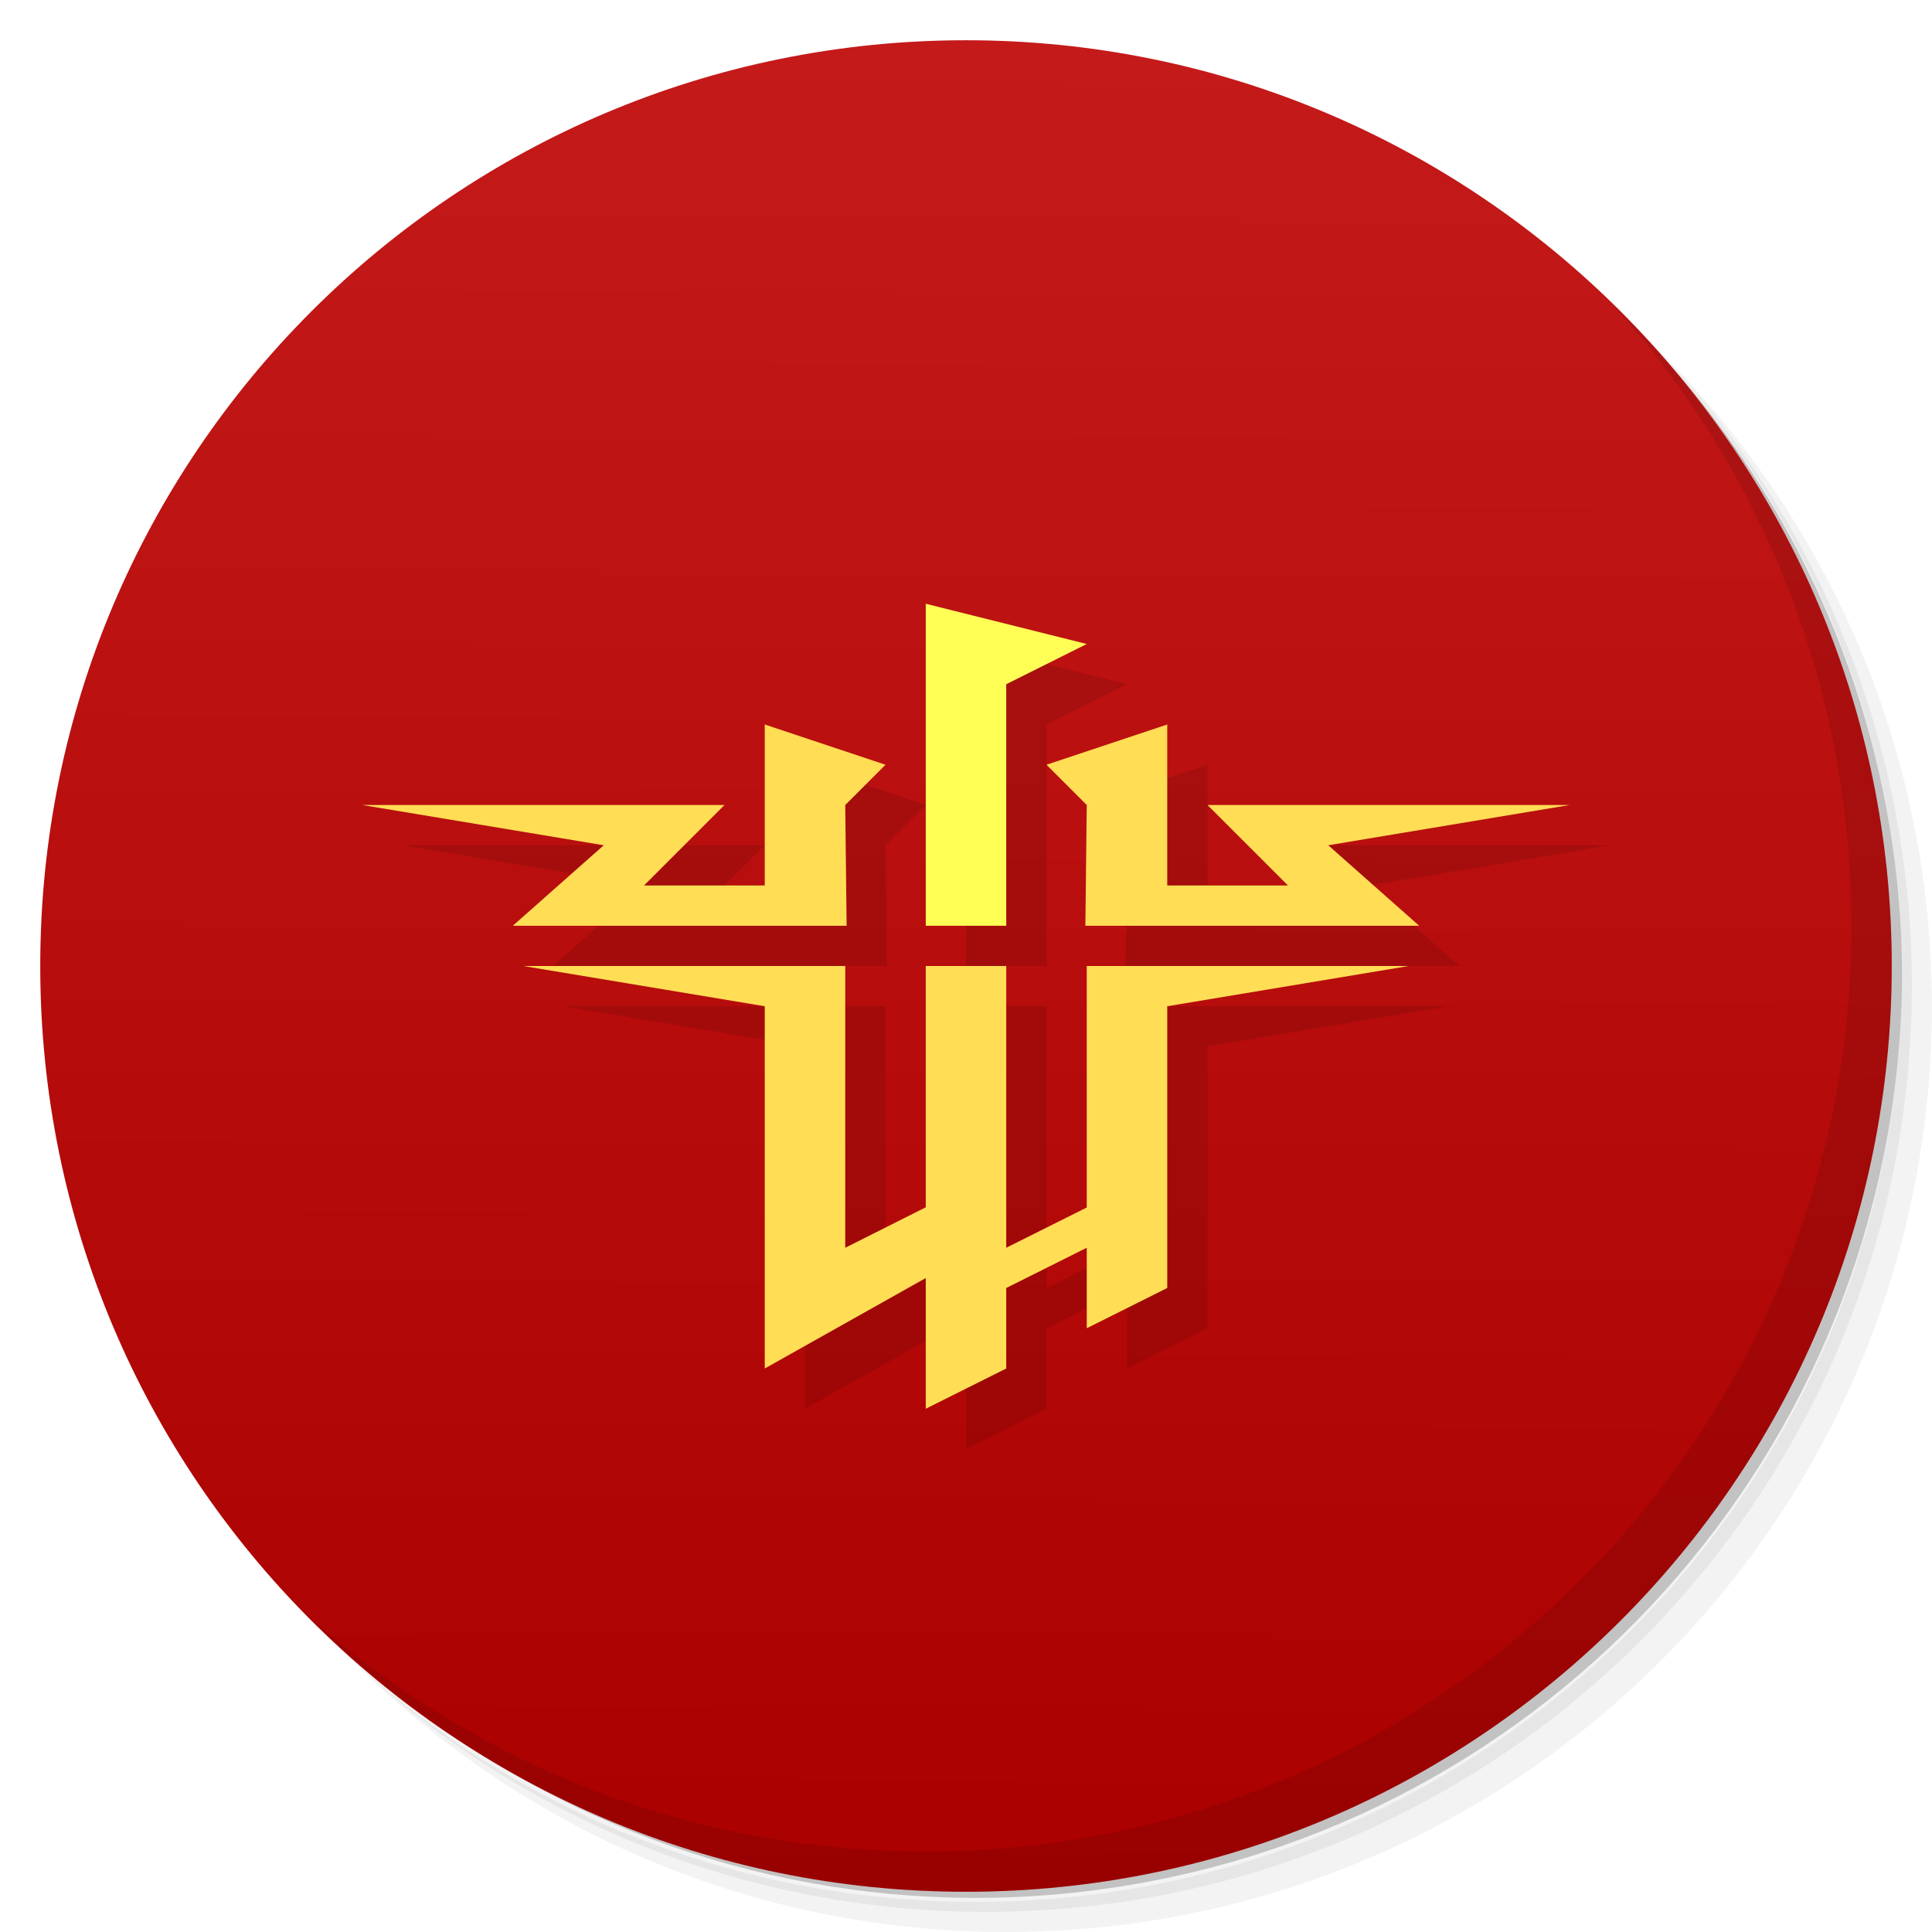
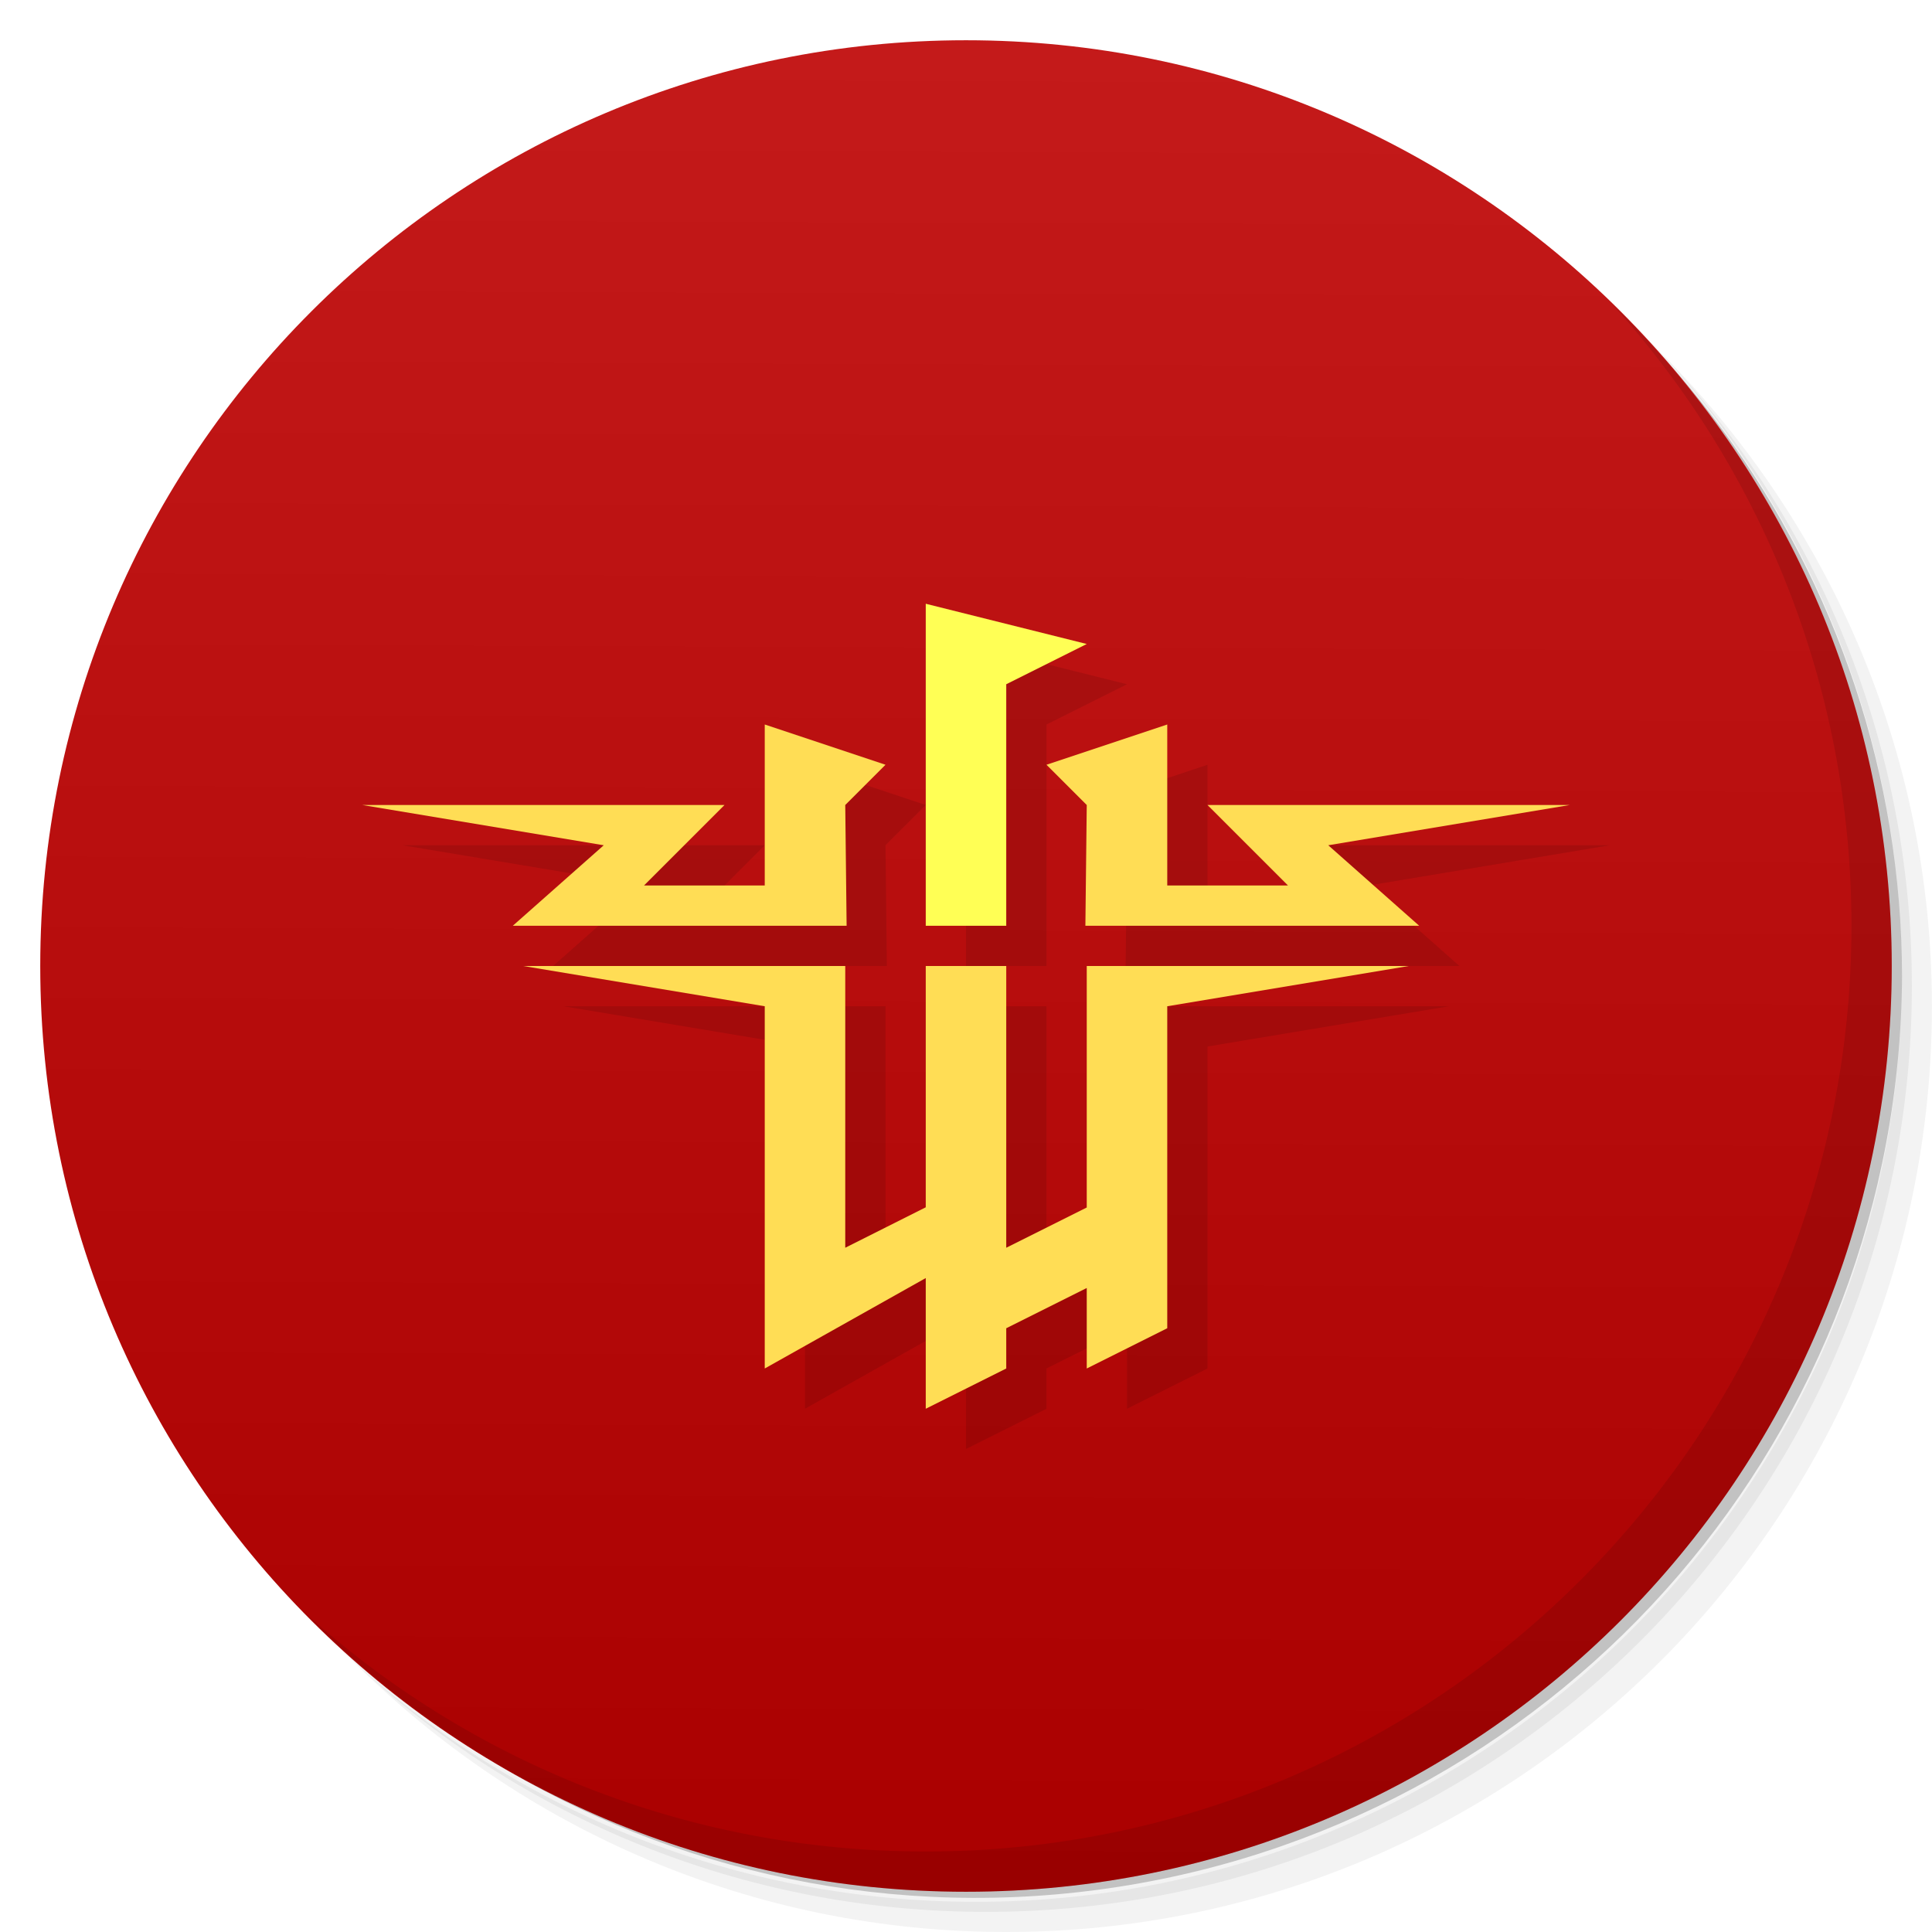
<svg xmlns="http://www.w3.org/2000/svg" xmlns:xlink="http://www.w3.org/1999/xlink" viewBox="0 0 48 48" id="svg3642" version="1.1">
  <defs id="defs3644">
    <linearGradient id="linearGradient4277">
      <stop style="stop-color:#aa0000;stop-opacity:1;" offset="0" id="stop4279" />
      <stop style="stop-color:#c41a1a;stop-opacity:1" offset="1" id="stop4281" />
    </linearGradient>
    <clipPath id="clipPath-348990565">
      <g transform="translate(0,-1004.362)" id="g3652">
        <path d="m -24 13 c 0 1.105 -0.672 2 -1.5 2 -0.828 0 -1.5 -0.895 -1.5 -2 0 -1.105 0.672 -2 1.5 -2 0.828 0 1.5 0.895 1.5 2 z" transform="matrix(15.33333,0,0,11.5,415,878.8622)" fill="#1890d0" id="path3654" />
      </g>
    </clipPath>
    <clipPath id="clipPath-358625785">
      <g transform="translate(0,-1004.362)" id="g3657">
        <path d="m -24 13 c 0 1.105 -0.672 2 -1.5 2 -0.828 0 -1.5 -0.895 -1.5 -2 0 -1.105 0.672 -2 1.5 -2 0.828 0 1.5 0.895 1.5 2 z" transform="matrix(15.33333,0,0,11.5,415,878.8622)" fill="#1890d0" id="path3659" />
      </g>
    </clipPath>
    <linearGradient xlink:href="#linearGradient4277" id="linearGradient4283" x1="23.98" y1="46.856" x2="24.144" y2="1.144" gradientUnits="userSpaceOnUse" />
  </defs>
  <g id="g3661">
    <path d="m 36.31 5 c 5.859 4.062 9.688 10.831 9.688 18.5 c 0 12.426 -10.07 22.5 -22.5 22.5 c -7.669 0 -14.438 -3.828 -18.5 -9.688 c 1.037 1.822 2.306 3.499 3.781 4.969 c 4.085 3.712 9.514 5.969 15.469 5.969 c 12.703 0 23 -10.298 23 -23 c 0 -5.954 -2.256 -11.384 -5.969 -15.469 c -1.469 -1.475 -3.147 -2.744 -4.969 -3.781 z m 4.969 3.781 c 3.854 4.113 6.219 9.637 6.219 15.719 c 0 12.703 -10.297 23 -23 23 c -6.081 0 -11.606 -2.364 -15.719 -6.219 c 4.16 4.144 9.883 6.719 16.219 6.719 c 12.703 0 23 -10.298 23 -23 c 0 -6.335 -2.575 -12.06 -6.719 -16.219 z" opacity="0.05" id="path3663" />
    <path d="m 41.28 8.781 c 3.712 4.085 5.969 9.514 5.969 15.469 c 0 12.703 -10.297 23 -23 23 c -5.954 0 -11.384 -2.256 -15.469 -5.969 c 4.113 3.854 9.637 6.219 15.719 6.219 c 12.703 0 23 -10.298 23 -23 c 0 -6.081 -2.364 -11.606 -6.219 -15.719 z" opacity="0.1" id="path3665" />
    <path d="m 31.25 2.375 c 8.615 3.154 14.75 11.417 14.75 21.13 c 0 12.426 -10.07 22.5 -22.5 22.5 c -9.708 0 -17.971 -6.135 -21.12 -14.75 a 23 23 0 0 0 44.875 -7 a 23 23 0 0 0 -16 -21.875 z" opacity="0.2" id="path3667" />
  </g>
  <g id="g3669">
    <path d="m 24 1 c 12.703 0 23 10.297 23 23 c 0 12.703 -10.297 23 -23 23 -12.703 0 -23 -10.297 -23 -23 0 -12.703 10.297 -23 23 -23 z" id="path3671" style="fill:url(#linearGradient4283);fill-opacity:1" fill-opacity="1" fill="url(#linearGradient3764)" />
  </g>
  <g id="g3673" />
  <g id="g3675" style="fill:#008000;fill-opacity:1">
    <g clip-path="url(#clipPath-348990565)" id="g3677" style="fill:#008000;fill-opacity:1">
      <g transform="translate(1,1)" id="g3679" style="fill:#008000;fill-opacity:1">
        <g opacity="0.1" id="g3681" style="fill:#008000;fill-opacity:1">
          <g id="g3683" style="fill:#008000;fill-opacity:1" />
        </g>
      </g>
    </g>
  </g>
  <g id="g3695">
    <g clip-path="url(#clipPath-358625785)" id="g3697">
      <g id="g3699" />
    </g>
  </g>
  <g id="g3711">
    <path d="m 40.03 7.531 c 3.712 4.084 5.969 9.514 5.969 15.469 0 12.703 -10.297 23 -23 23 c -5.954 0 -11.384 -2.256 -15.469 -5.969 4.178 4.291 10.01 6.969 16.469 6.969 c 12.703 0 23 -10.298 23 -23 0 -6.462 -2.677 -12.291 -6.969 -16.469 z" opacity="0.1" id="path3713" style="fill:#000000" />
  </g>
  <g id="g4189" transform="translate(1,0)">
    <g id="g4211">
      <g id="g4259" transform="translate(1,1)" style="fill:#000000;fill-opacity:0.102">
-         <path d="m 12,24 6,1 0,9 4,-2.247 L 22,35 l 2,-1 0,-2 2,-1 0,2 2,-1 0,-7 6,-1 -8,0 0,6 -2,1 0,-7 -2,0 0,5.995 L 20,31 20,24" id="path4261" style="opacity:1;fill:#000000;fill-opacity:0.102;fill-rule:nonzero;stroke:none" />
+         <path d="m 12,24 6,1 0,9 4,-2.247 L 22,35 l 2,-1 0,-1 2,-1 0,2 2,-1 0,-8 6,-1 -8,0 0,6 -2,1 0,-7 -2,0 0,5.995 L 20,31 20,24" id="path4261" style="opacity:1;fill:#000000;fill-opacity:0.102;fill-rule:nonzero;stroke:none" />
        <path style="fill:#000000;fill-opacity:0.102;fill-rule:nonzero;stroke:none" id="path4263" d="M 11.741,23 20.034,23 20,20 l 1,-1 -3,-1 0,4 -3,0 2,-2 -9,0 6,1" />
        <path d="M 34.259,23 25.966,23 26,20 l -1,-1 3,-1 0,4 3,0 -2,-2 9,0 -6,1" id="path4265" style="fill:#000000;fill-opacity:0.102;fill-rule:nonzero;stroke:none" />
        <path d="m 22,23 2,0 0,-6 2,-1 -4,-1" id="path4267" style="fill:#000000;fill-opacity:0.102;fill-rule:nonzero;stroke:none" />
      </g>
      <g id="g4253">
-         <path style="opacity:1;fill:#ffdd55;fill-opacity:1;fill-rule:nonzero;stroke:none" id="path3705" d="m 12,24 6,1 0,9 4,-2.247 L 22,35 l 2,-1 0,-2 2,-1 0,2 2,-1 0,-7 6,-1 -8,0 0,6 -2,1 0,-7 -2,0 0,5.995 L 20,31 20,24" />
+         <path style="opacity:1;fill:#ffdd55;fill-opacity:1;fill-rule:nonzero;stroke:none" id="path3705" d="m 12,24 6,1 0,9 4,-2.247 L 22,35 l 2,-1 0,-1 2,-1 0,2 2,-1 0,-8 6,-1 -8,0 0,6 -2,1 0,-7 -2,0 0,5.995 L 20,31 20,24" />
        <path d="M 11.741,23 20.034,23 20,20 l 1,-1 -3,-1 0,4 -3,0 2,-2 -9,0 6,1" id="path4187" style="fill:#ffdd55;fill-opacity:1;fill-rule:nonzero;stroke:none" />
        <path style="fill:#ffdd55;fill-opacity:1;fill-rule:nonzero;stroke:none" id="path4184" d="M 34.259,23 25.966,23 26,20 l -1,-1 3,-1 0,4 3,0 -2,-2 9,0 -6,1" />
        <path style="fill:#ffff55;fill-opacity:1;fill-rule:nonzero;stroke:none" id="path5037" d="m 22,23 2,0 0,-6 2,-1 -4,-1" />
      </g>
    </g>
  </g>
</svg>
